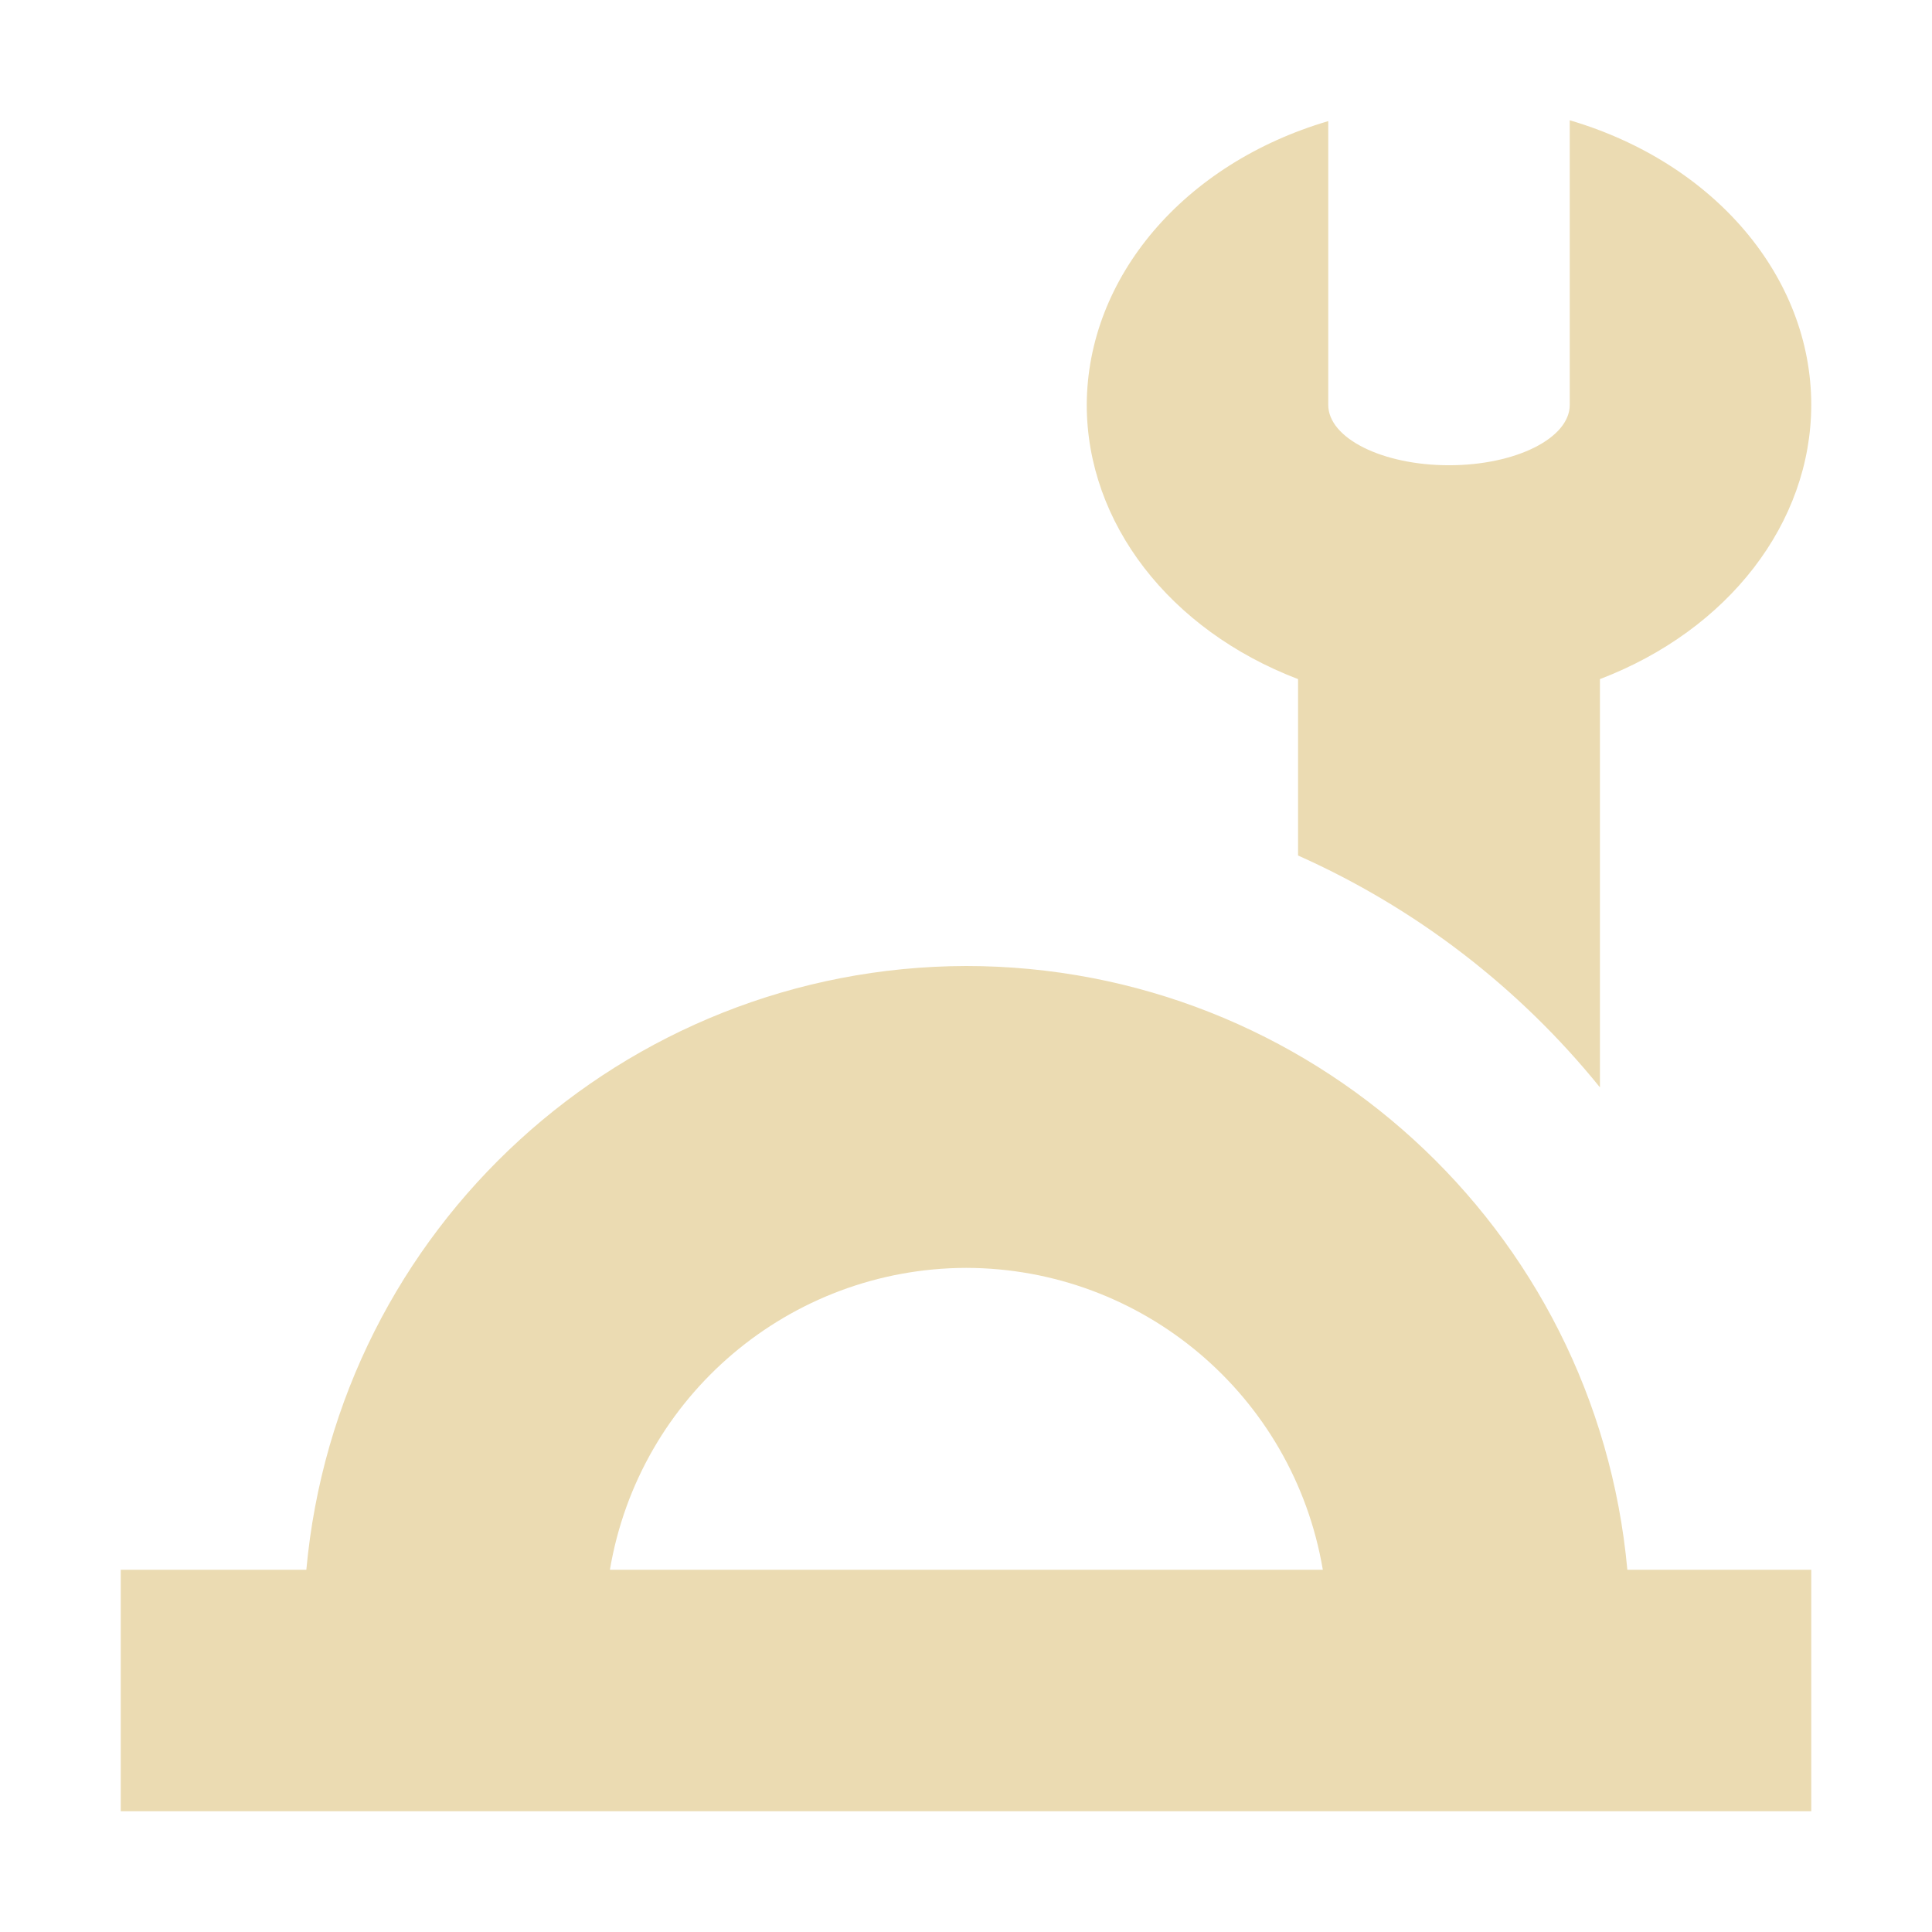
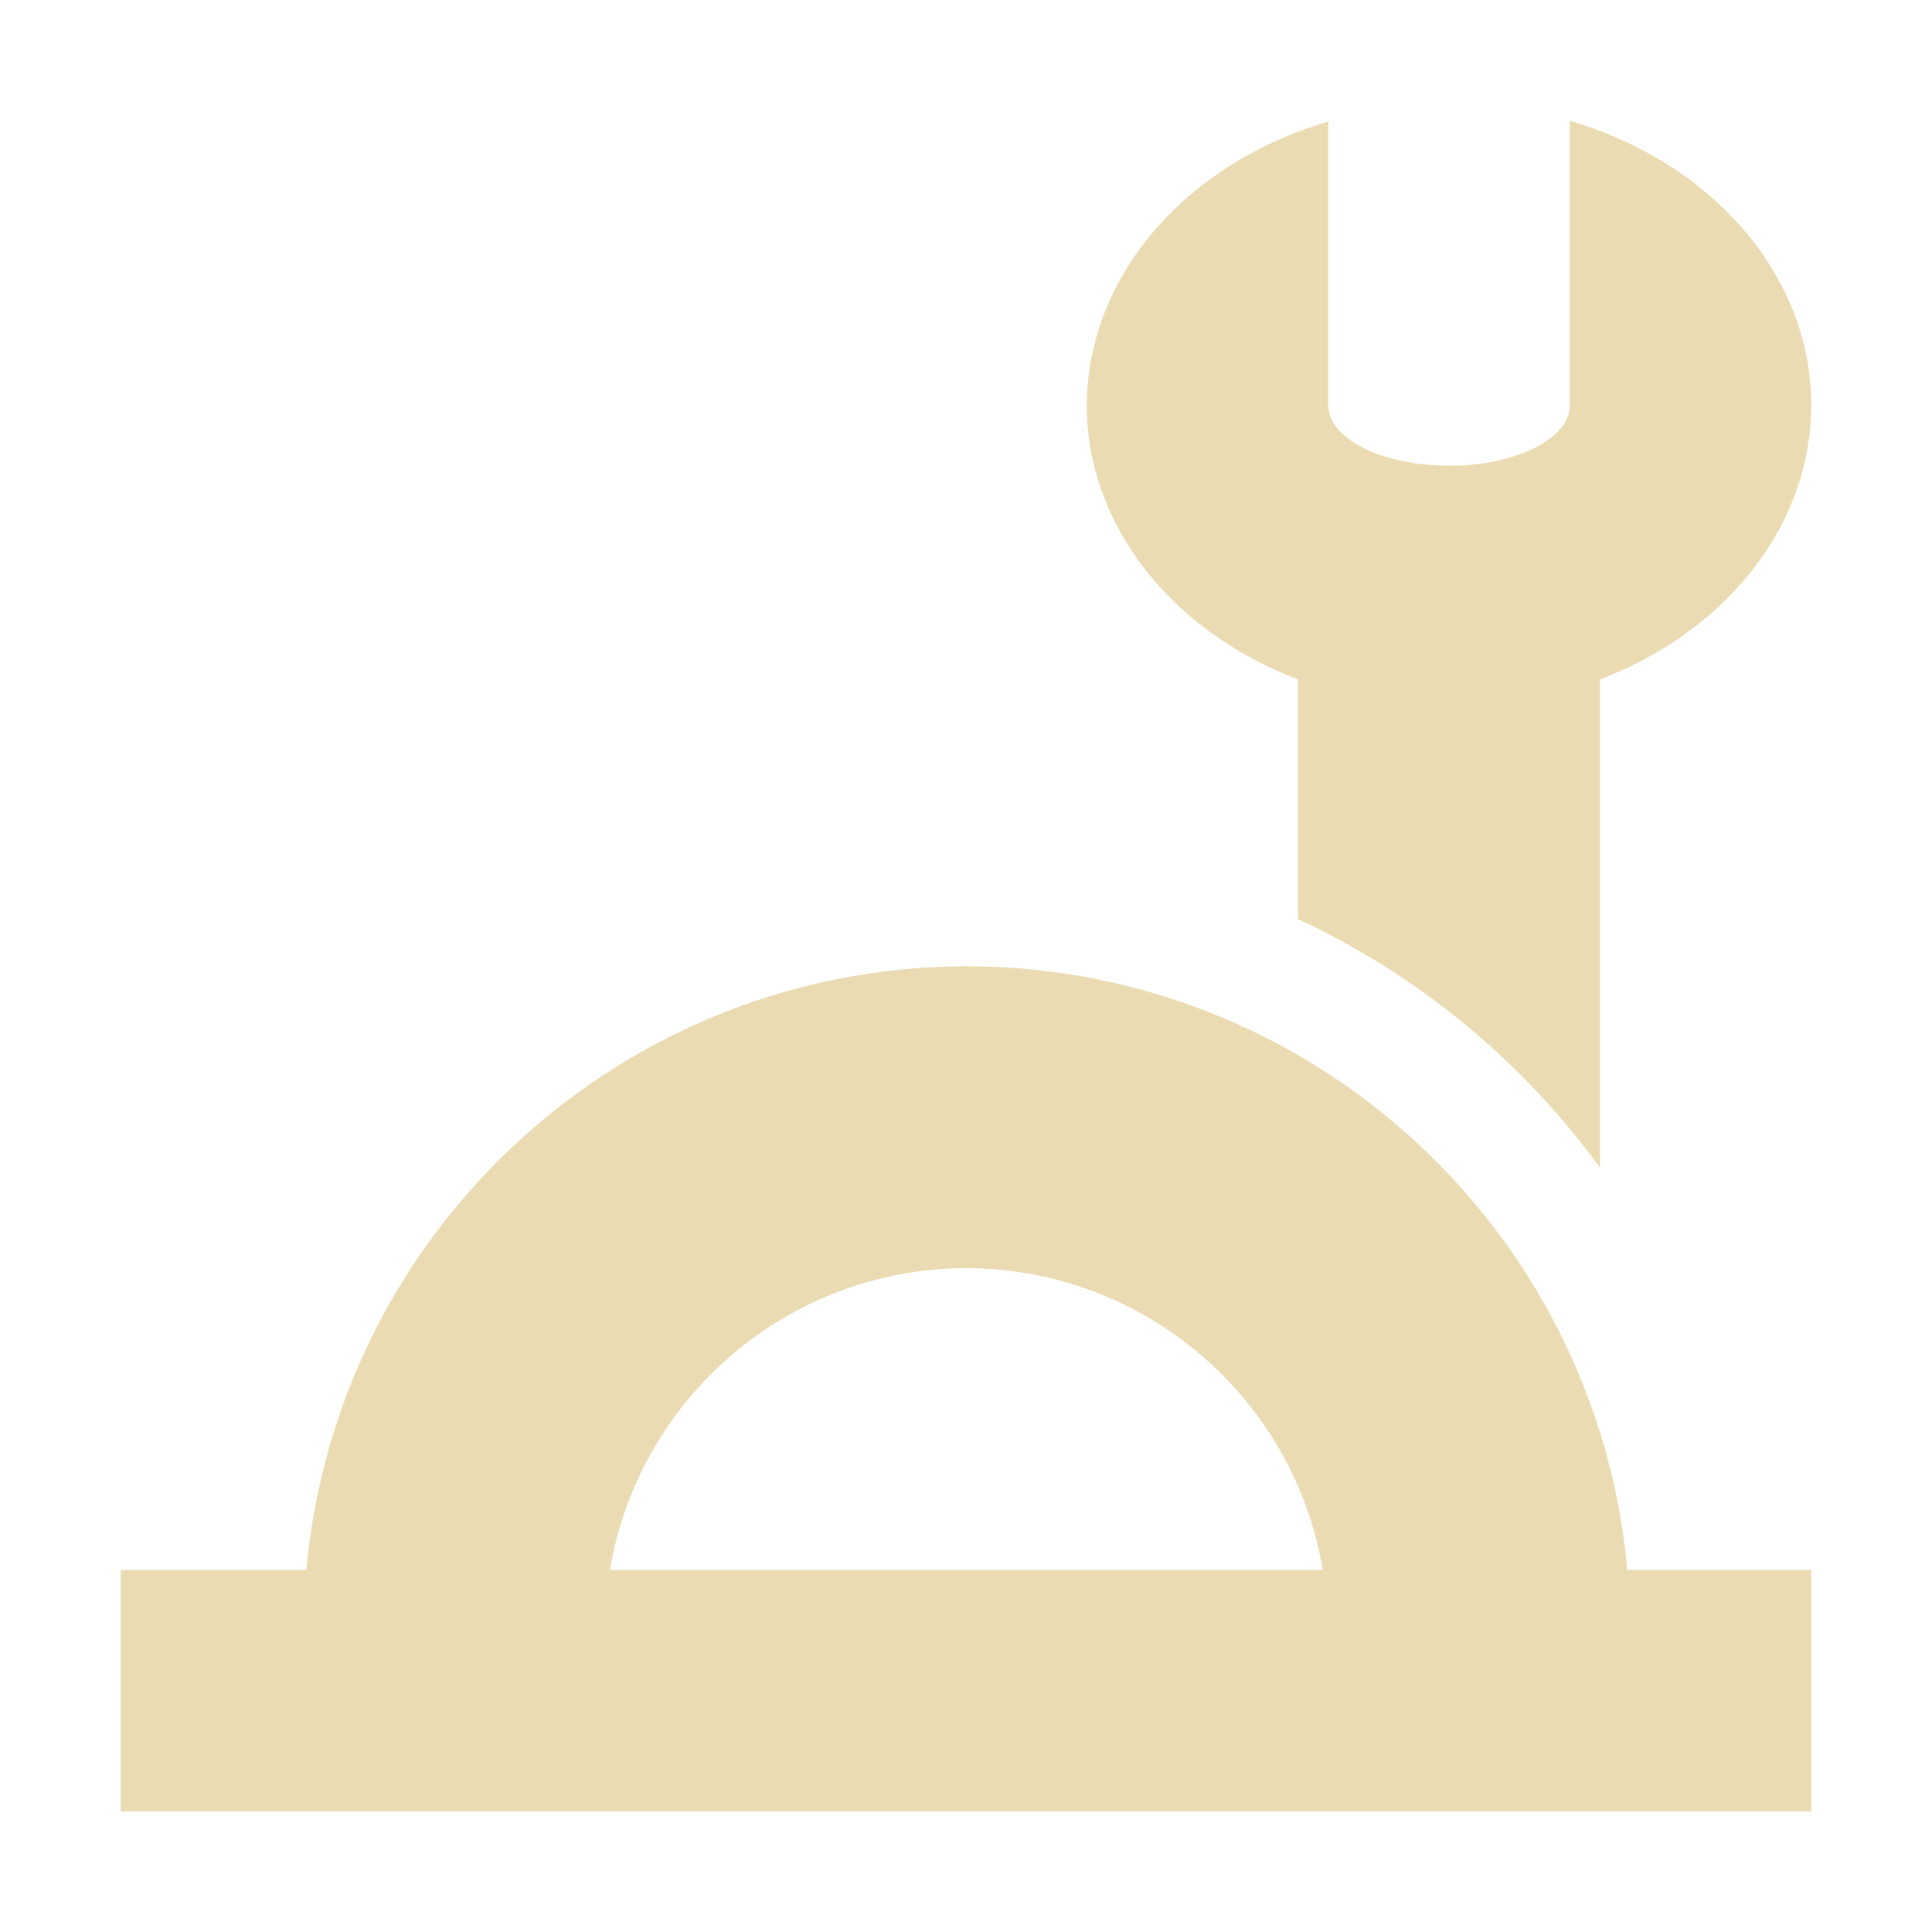
<svg xmlns="http://www.w3.org/2000/svg" width="16" height="16" version="1.1" viewBox="0 0 16 16">
  <defs>
    <style id="current-color-scheme" type="text/css">.ColorScheme-Text { color:#ebdbb2; } .ColorScheme-Highlight { color:#458588; }</style>
  </defs>
-   <path class="ColorScheme-Text" d="m13 0.996v2.357c0 0.276-0.448 0.5-1 0.5s-1-0.224-1-0.5v-2.35c-1.196 0.352-1.996 1.293-2 2.35 7.73e-4 0.977 0.684 1.864 1.75 2.271v1.461a6.748 6.748 0 0 1 2.5 1.92v-3.381c1.066-0.407 1.749-1.295 1.75-2.271-1.1e-5 -1.059-0.801-2.004-2-2.357zm-5 7.004c-2.838 0.007-5.205 2.173-5.463 5h-1.537v2h14v-2h-1.523c-0.259-2.832-2.633-5-5.477-5zm0 2.5c1.463 0.002 2.711 1.058 2.955 2.5h-5.904c0.243-1.44 1.489-2.496 2.949-2.5z" fill="currentColor" />
+   <path class="ColorScheme-Text" d="m8 8.002c-2.838 0.007-5.205 2.173-5.463 5h-1.537v2h14v-2h-1.523c-0.259-2.832-2.633-5-5.477-5zm0 2.5c1.463 0.002 2.711 1.058 2.955 2.5h-5.904c0.243-1.44 1.489-2.496 2.949-2.5zm5-9.502v2.357c0 0.276-0.448 0.5-1 0.5-0.552 0-1-0.224-1-0.5v-2.35c-1.196 0.352-1.996 1.293-2 2.35 7.73e-4 0.977 0.684 1.863 1.75 2.27v1.984c0.994 0.464 1.854 1.172 2.5 2.059v-4.043c1.066-0.407 1.749-1.294 1.75-2.27-1.1e-5 -1.059-0.801-2.004-2-2.357z" fill="currentColor" />
</svg>
